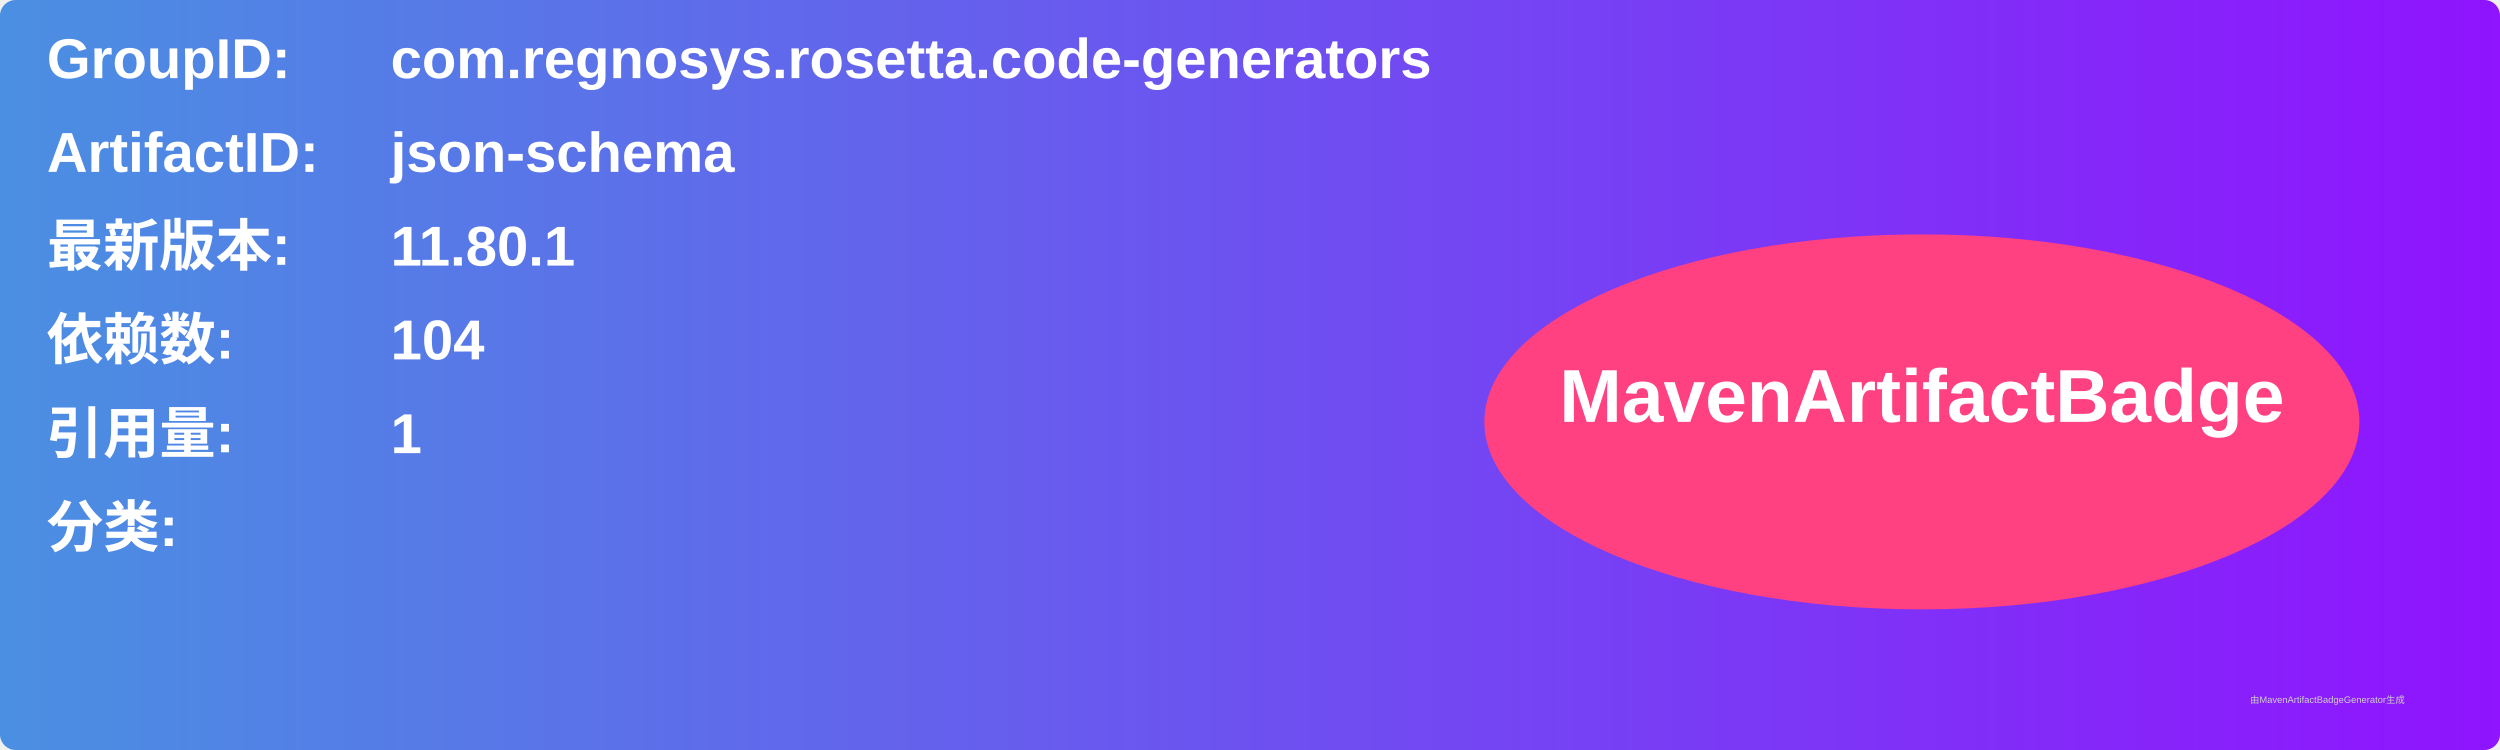
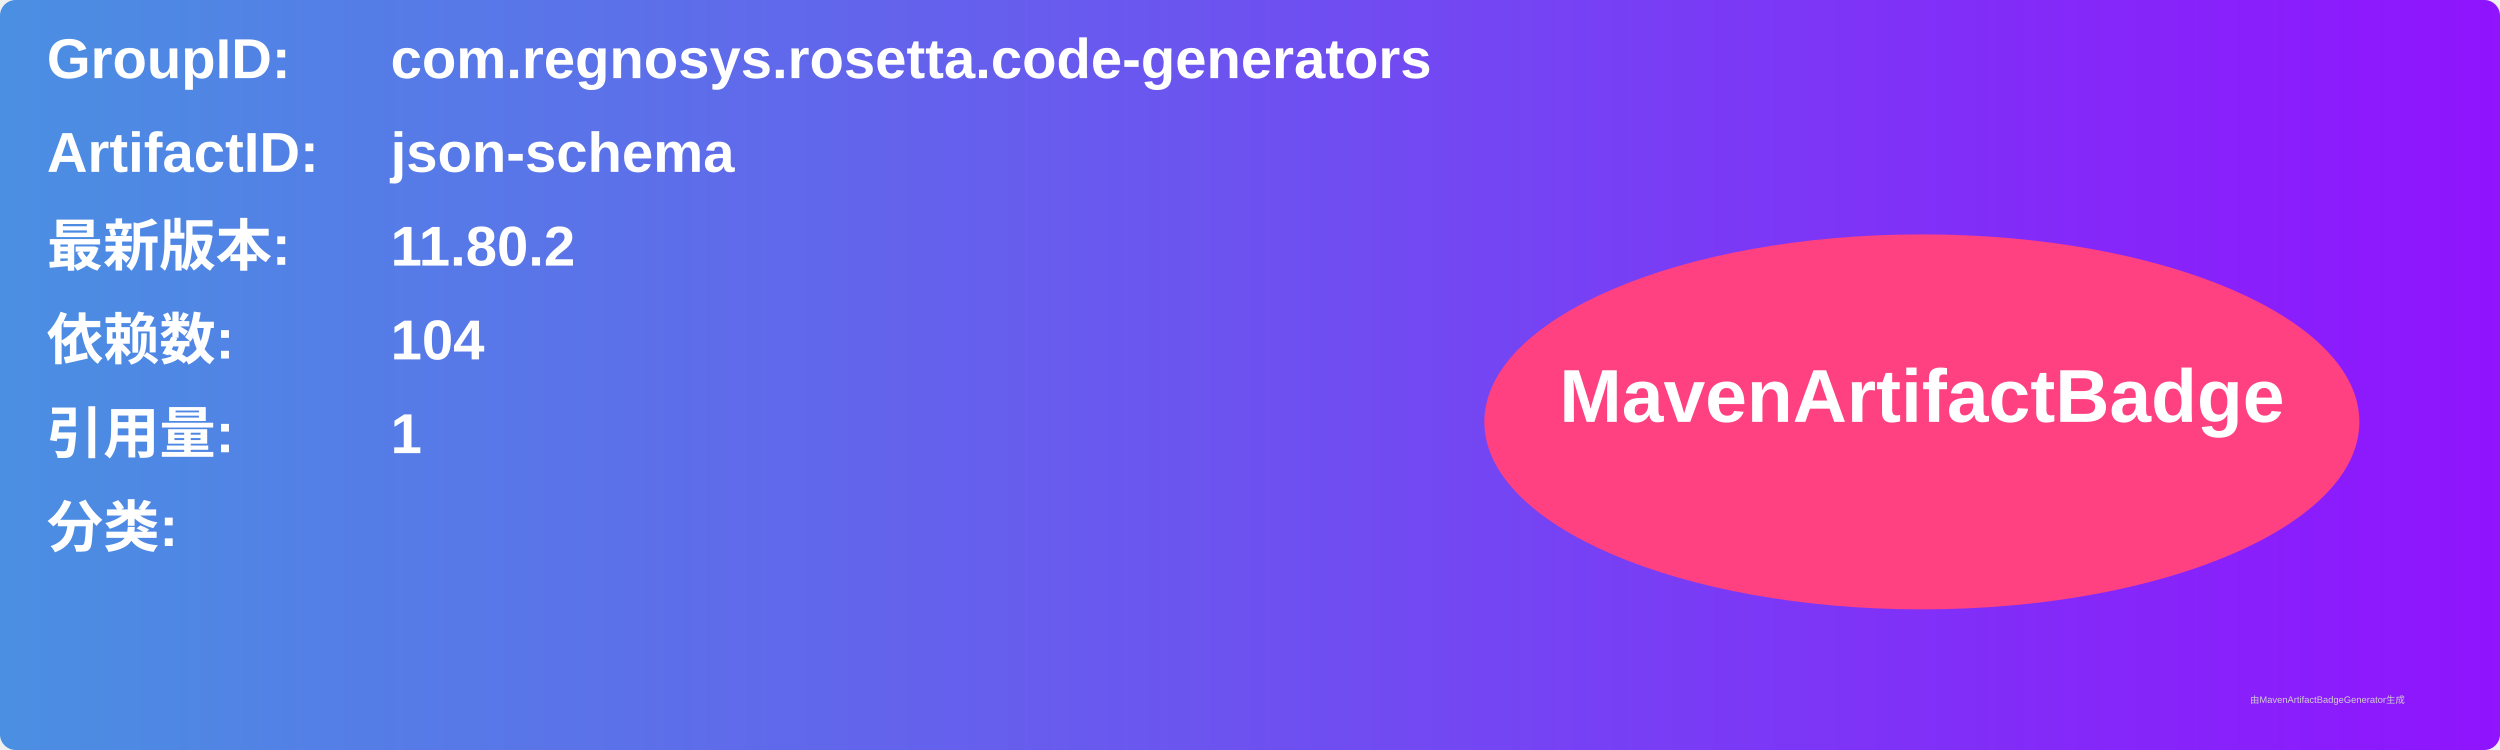
<svg xmlns="http://www.w3.org/2000/svg" width="800" height="240" viewBox="0 0 800 240">
  <linearGradient id="grad" x1="0%" y1="0%" x2="100%" y2="0%">
    <stop offset="0%" stop-color="#4a90e2" />
    <stop offset="100%" stop-color="#9013fe" />
  </linearGradient>
  <rect width="100%" height="100%" rx="5" ry="5" fill="url(#grad)" />
  <g transform="translate(15, 15)">
    <text x="0" y="10" font-family="Arial" font-size="18" fill="white" font-weight="bold" width="260">GroupID:</text>
    <text x="110" y="10" font-family="Arial" font-size="18" fill="white" font-weight="bold" width="460">com.regnosys.rosetta.code-generators</text>
    <text x="0" y="40" font-family="Arial" font-size="18" fill="white" font-weight="bold" width="260">ArtifactID:</text>
    <text x="110" y="40" font-family="Arial" font-size="18" fill="white" font-weight="bold" width="460">json-schema</text>
    <text x="0" y="70" font-family="Arial" font-size="18" fill="white" font-weight="bold">最新版本:</text>
    <text x="110" y="70" font-family="Arial" font-size="18" fill="white" font-weight="bold">
-       <tspan font-weight="bold">11.80.1</tspan>
+       <tspan font-weight="bold">11.80.2</tspan>
    </text>
    <text x="0" y="100" font-family="Arial" font-size="18" fill="white" font-weight="bold">依赖数: </text>
    <text x="110" y="100" font-family="Arial" font-size="18" fill="white">
      <tspan font-weight="bold">104</tspan>
    </text>
    <text x="0" y="130" font-family="Arial" font-size="18" fill="white" font-weight="bold">引用量: </text>
    <text x="110" y="130" font-family="Arial" font-size="18" fill="white">
      <tspan font-weight="bold">1</tspan>
    </text>
    <text x="0" y="160" font-family="Arial" font-size="18" fill="white" font-weight="bold">分类:</text>
    <text x="10" y="190" font-family="Arial" font-size="10" fill="white">
      <tspan font-weight="bold" />
    </text>
    <ellipse cx="600" cy="120" rx="140" ry="60" fill="#ff4081" />
    <text x="600" y="120" text-anchor="middle" font-family="Arial" font-size="24" fill="white" font-weight="bold">MavenArtifactBadge</text>
  </g>
  <text x="720" y="225" font-family="Arial" font-size="3" fill="#d0d0d0">由MavenArtifactBadgeGenerator生成</text>
</svg>
